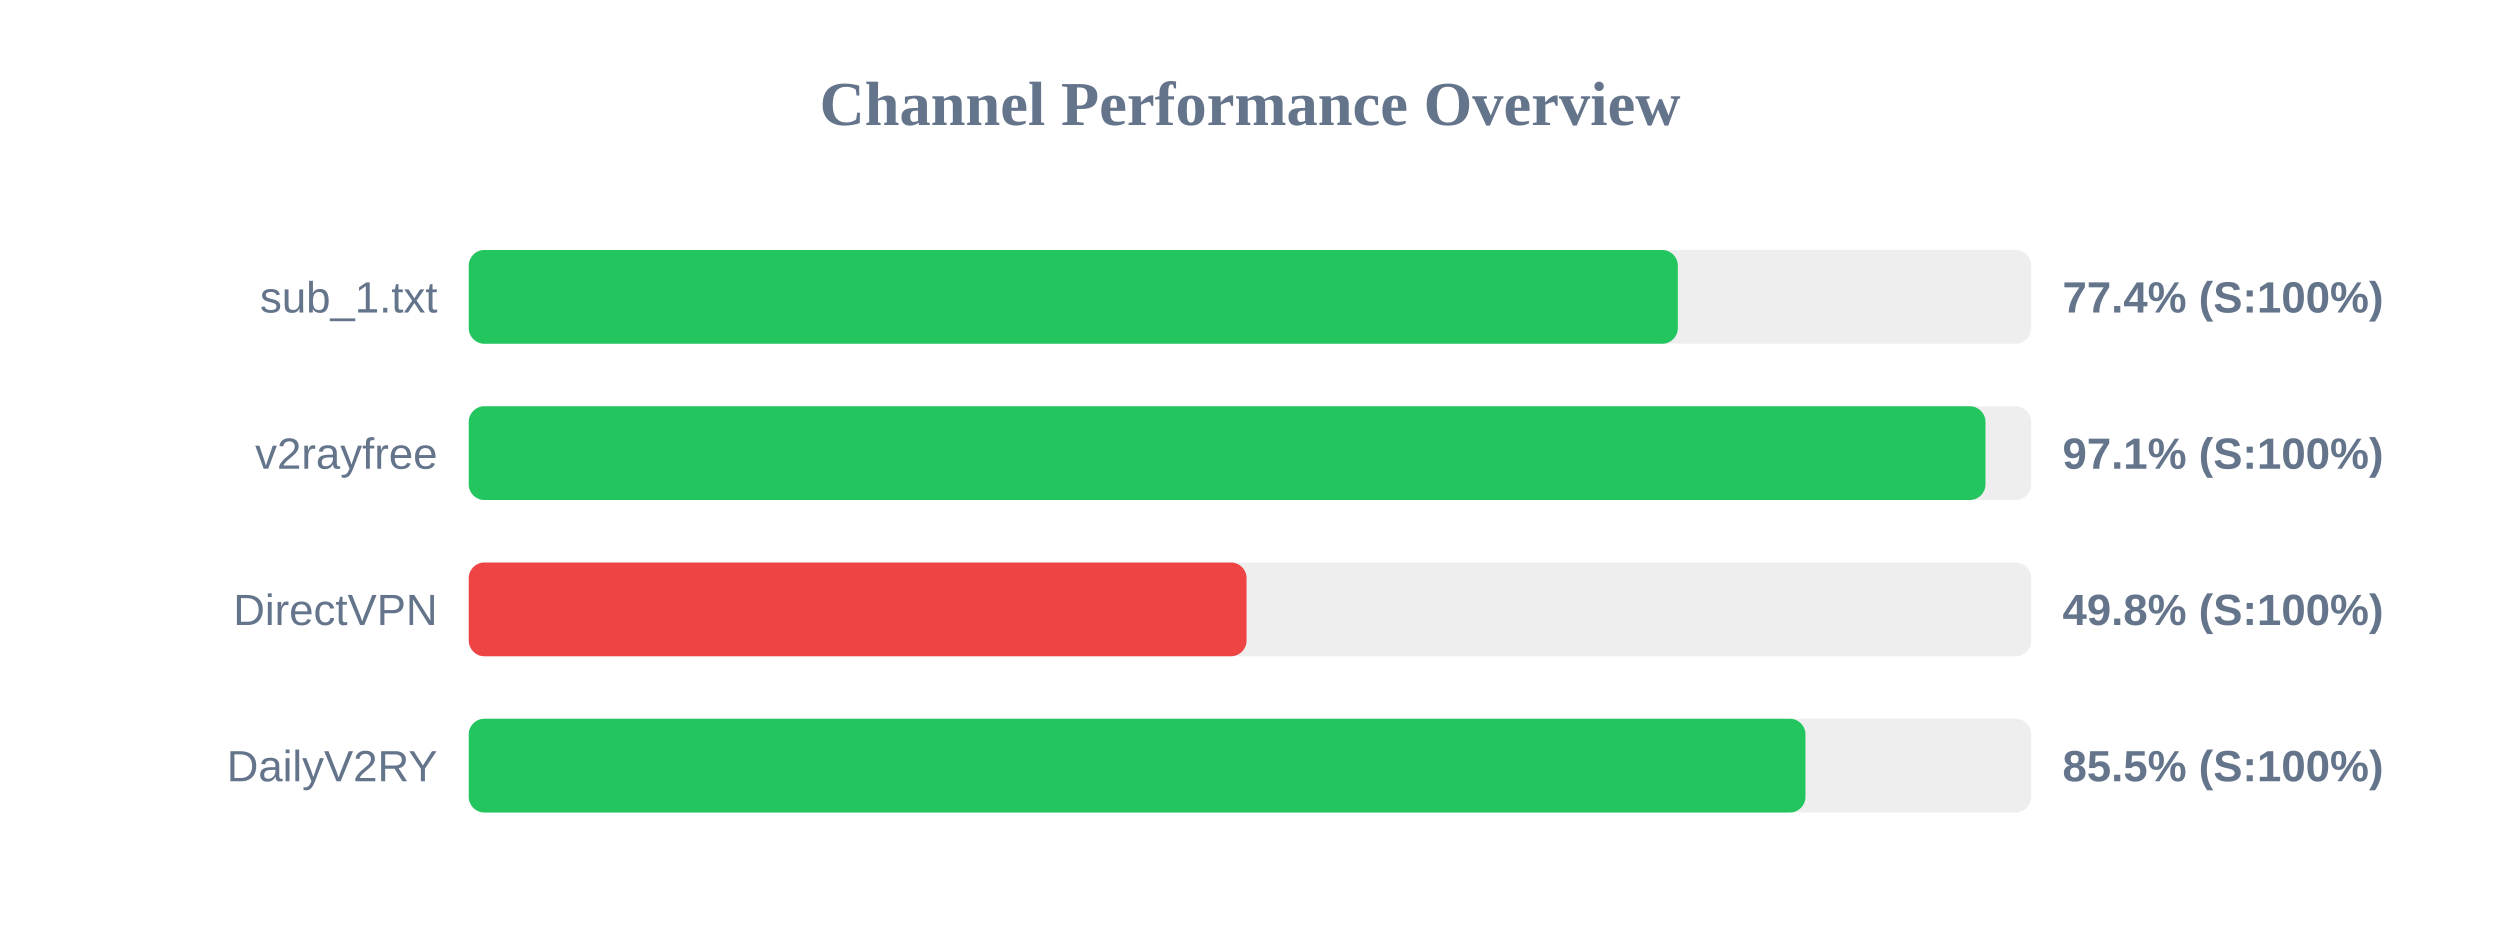
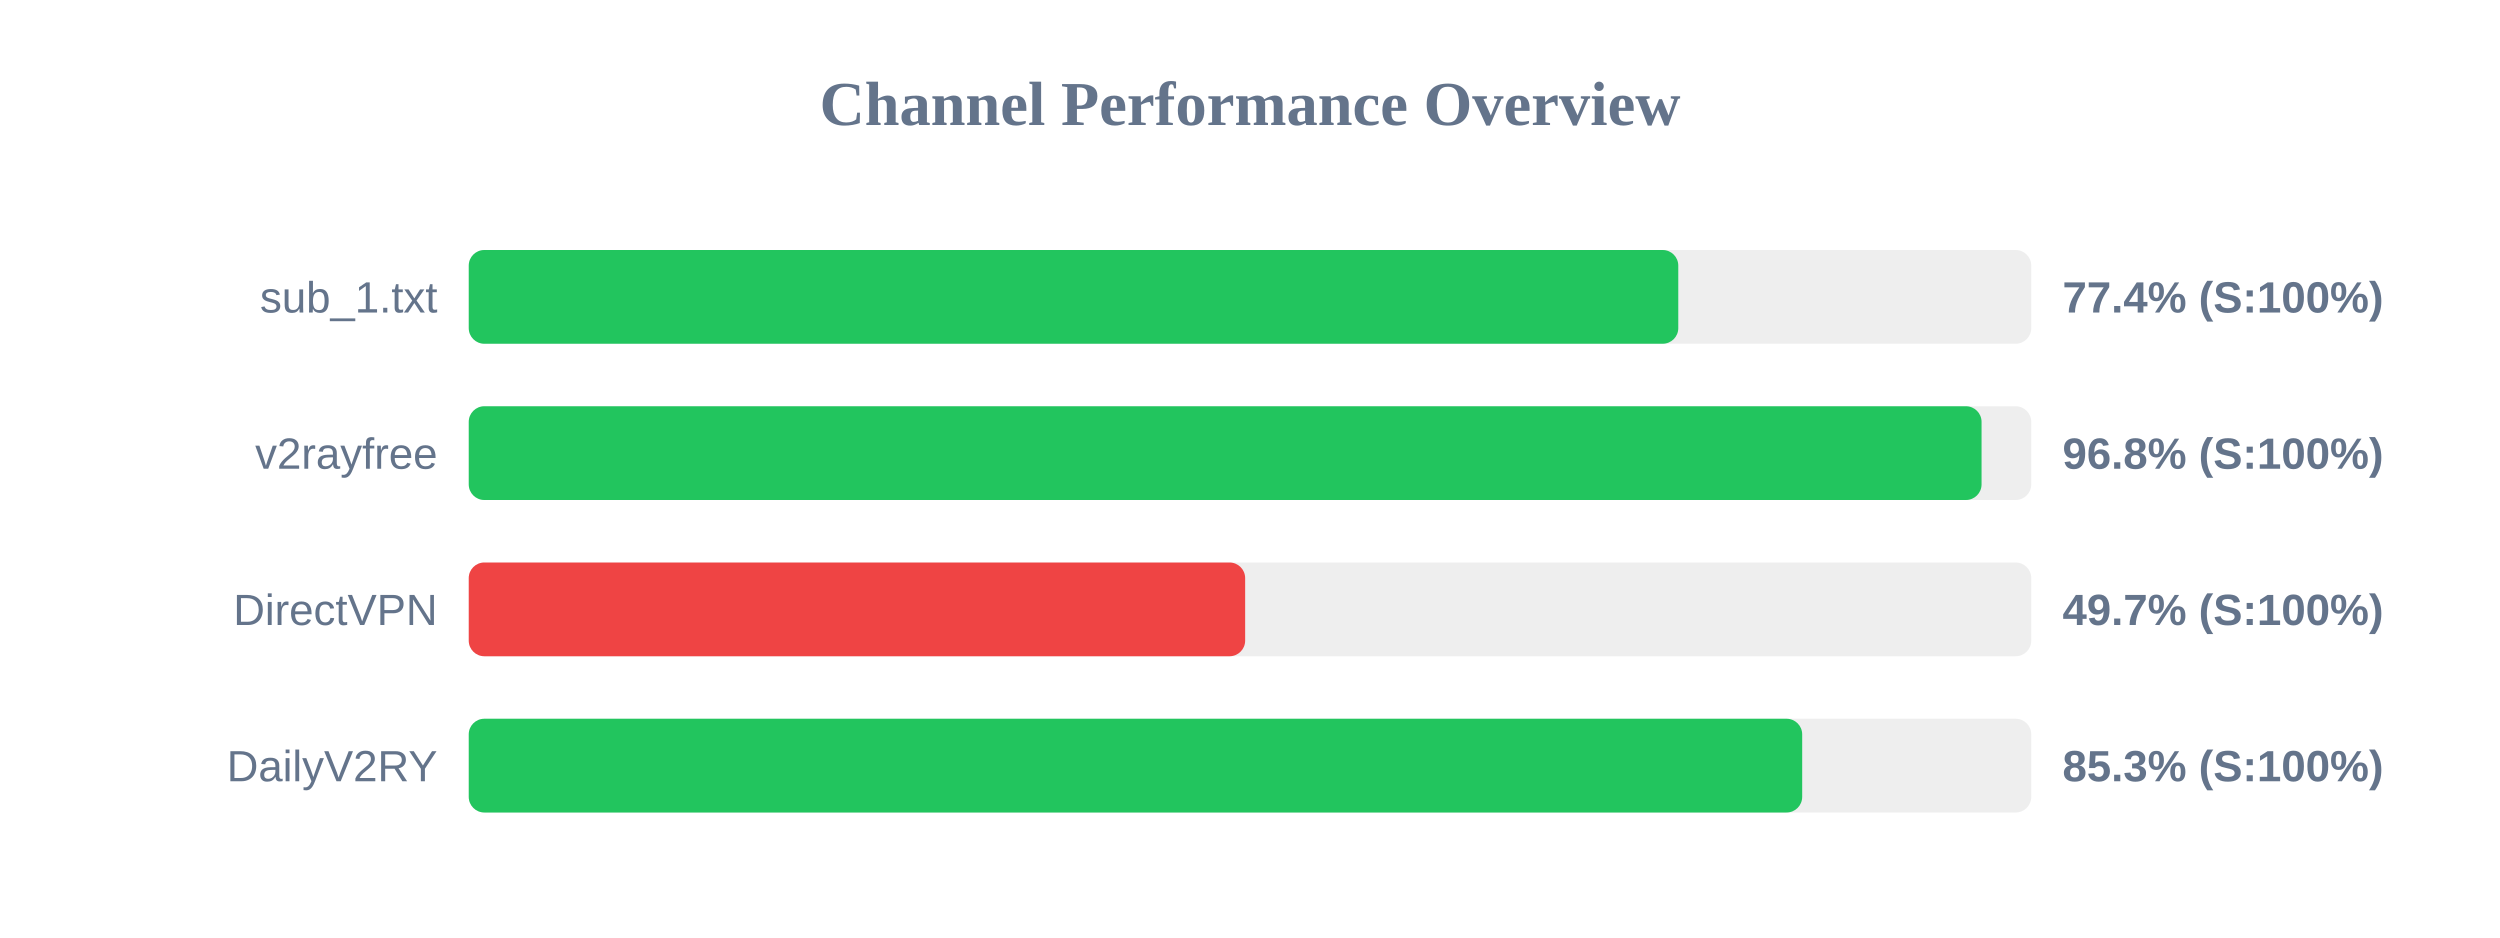
<svg xmlns="http://www.w3.org/2000/svg" width="800" height="300" version="1.1">
  <style>
        .row { font: 14px Arial; fill: #64748b; }
        .score { font: bold 14px Arial; fill: #64748b; }
    </style>
  <text x="400" y="40" text-anchor="middle" font-size="20px" font-weight="bold" fill="#64748b">Channel Performance Overview</text>
  <rect x="150" y="80" width="500" height="30" fill="#eee" rx="5" />
-   <rect x="150" y="80" width="386.9" height="30" fill="#22c55e" rx="5" />
+   <rect x="150" y="80" width="387.05" height="30" fill="#22c55e" rx="5" />
  <text x="140" y="100" text-anchor="end" class="row">sub_1.txt</text>
  <text x="660" y="100" text-anchor="start" class="score">77.4% (S:100%)</text>
  <rect x="150" y="130" width="500" height="30" fill="#eee" rx="5" />
-   <rect x="150" y="130" width="485.35" height="30" fill="#22c55e" rx="5" />
+   <rect x="150" y="130" width="484.1" height="30" fill="#22c55e" rx="5" />
  <text x="140" y="150" text-anchor="end" class="row">v2rayfree</text>
-   <text x="660" y="150" text-anchor="start" class="score">97.1% (S:100%)</text>
+   <text x="660" y="150" text-anchor="start" class="score">96.8% (S:100%)</text>
  <rect x="150" y="180" width="500" height="30" fill="#eee" rx="5" />
-   <rect x="150" y="180" width="248.9" height="30" fill="#ef4444" rx="5" />
+   <rect x="150" y="180" width="248.45" height="30" fill="#ef4444" rx="5" />
  <text x="140" y="200" text-anchor="end" class="row">DirectVPN</text>
-   <text x="660" y="200" text-anchor="start" class="score">49.8% (S:100%)</text>
+   <text x="660" y="200" text-anchor="start" class="score">49.7% (S:100%)</text>
  <rect x="150" y="230" width="500" height="30" fill="#eee" rx="5" />
-   <rect x="150" y="230" width="427.75" height="30" fill="#22c55e" rx="5" />
+   <rect x="150" y="230" width="426.7" height="30" fill="#22c55e" rx="5" />
  <text x="140" y="250" text-anchor="end" class="row">DailyV2RY</text>
-   <text x="660" y="250" text-anchor="start" class="score">85.5% (S:100%)</text>
+   <text x="660" y="250" text-anchor="start" class="score">85.3% (S:100%)</text>
</svg>
